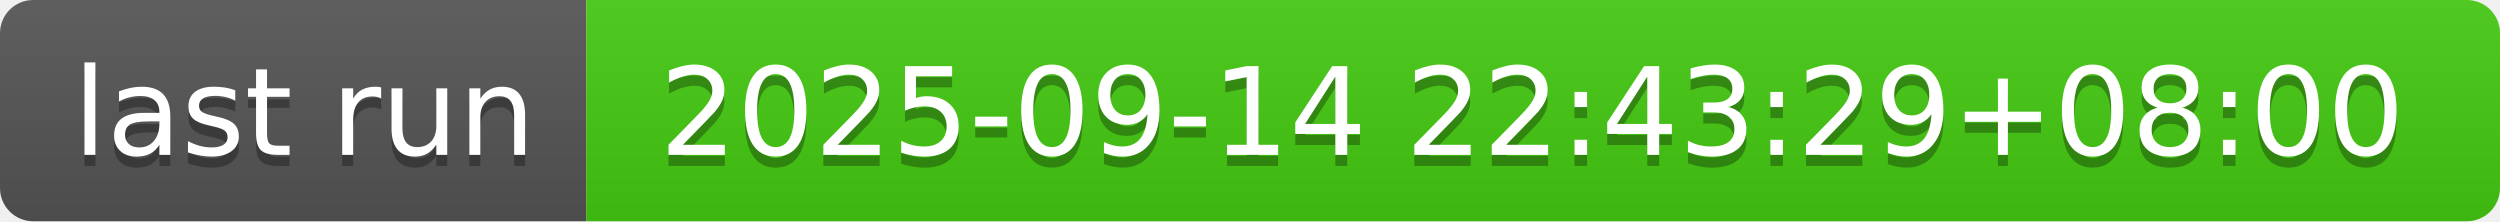
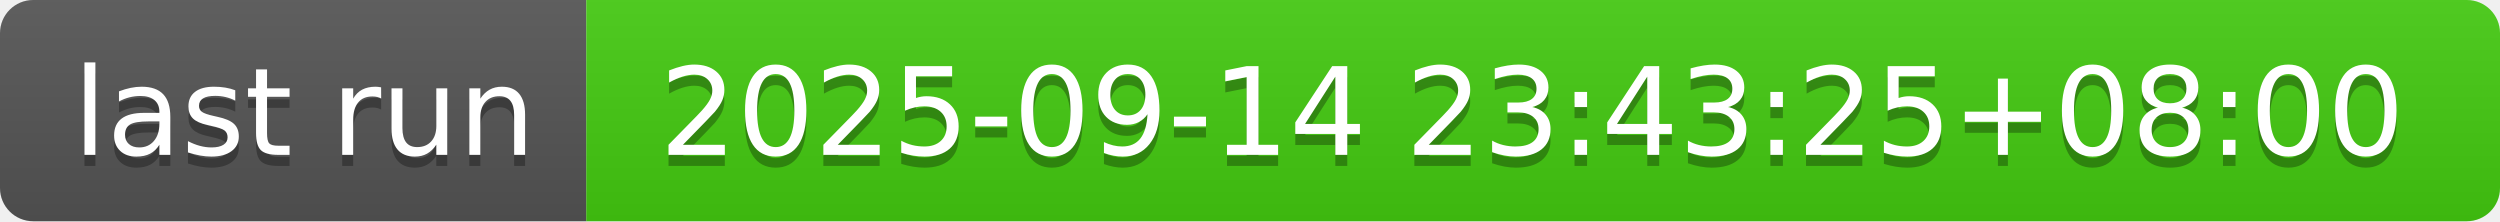
- <svg xmlns="http://www.w3.org/2000/svg" width="226" height="20" role="img" aria-label="last run: 2025-09-14 22:43:29+08:00">
+ <svg xmlns="http://www.w3.org/2000/svg" width="226" height="20" role="img" aria-label="last run: 2025-09-14 23:43:25+08:00">
  <linearGradient id="s" x2="0" y2="100%">
    <stop offset="0" stop-color="#bbb" stop-opacity=".1" />
    <stop offset="1" stop-opacity=".1" />
  </linearGradient>
  <clipPath id="r">
    <rect width="226" height="20" rx="3" fill="#fff" />
  </clipPath>
  <g clip-path="url(#r)">
    <rect width="53" height="20" fill="#555" />
    <rect x="53" width="173" height="20" fill="#4c1" />
    <rect width="226" height="20" fill="url(#s)" />
  </g>
  <g fill="#fff" text-anchor="middle" font-family="Verdana,Geneva,DejaVu Sans,sans-serif" text-rendering="geometricPrecision" font-size="110">
    <text aria-hidden="true" x="275" y="150" fill="#010101" fill-opacity=".3" transform="scale(.1)" textLength="430">last run</text>
    <text x="275" y="140" transform="scale(.1)" fill="#fff" textLength="430">last run</text>
-     <text aria-hidden="true" x="1385" y="150" fill="#010101" fill-opacity=".3" transform="scale(.1)" textLength="1630">2025-09-14 22:43:29+08:00</text>
-     <text x="1385" y="140" transform="scale(.1)" fill="#fff" textLength="1630">2025-09-14 22:43:29+08:00</text>
+     <text aria-hidden="true" x="1385" y="150" fill="#010101" fill-opacity=".3" transform="scale(.1)" textLength="1630">2025-09-14 23:43:25+08:00</text>
+     <text x="1385" y="140" transform="scale(.1)" fill="#fff" textLength="1630">2025-09-14 23:43:25+08:00</text>
  </g>
</svg>
